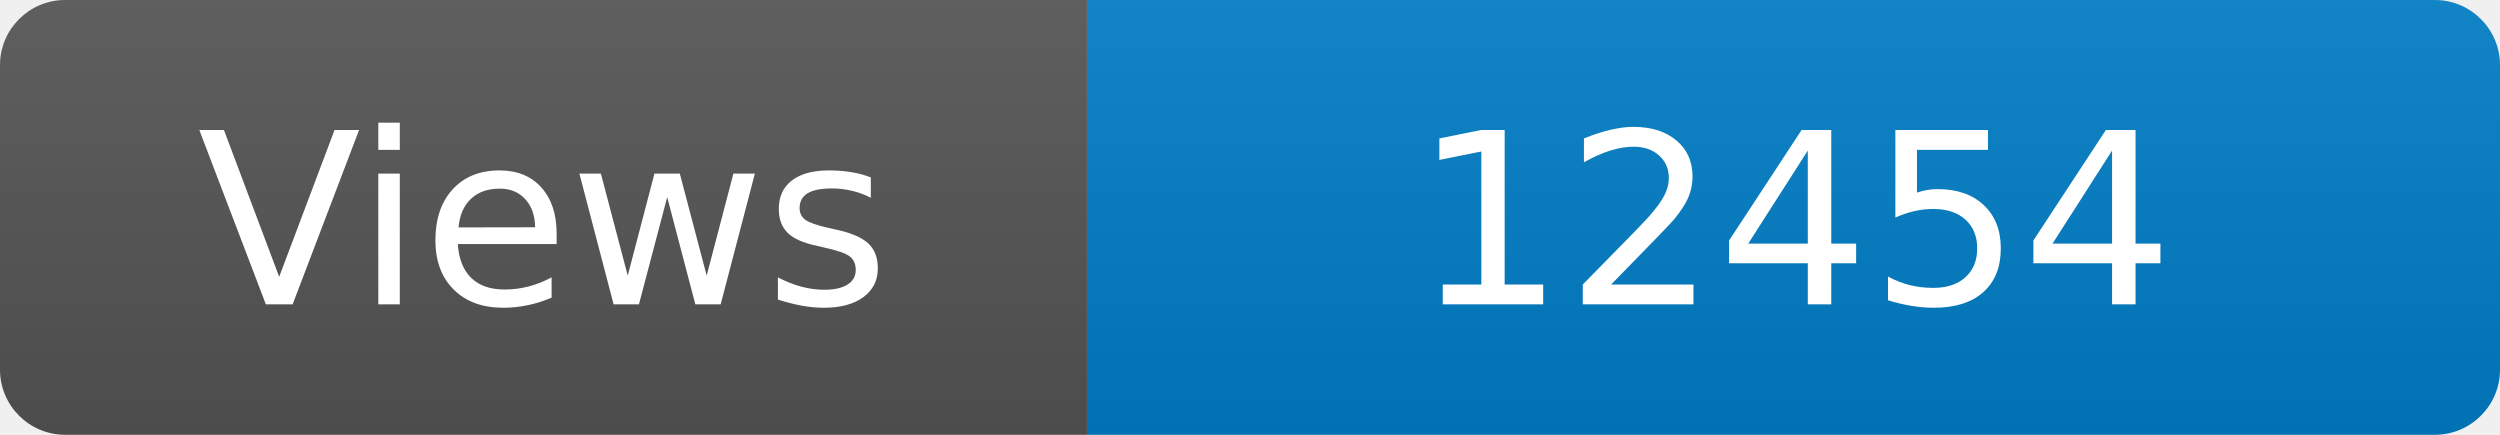
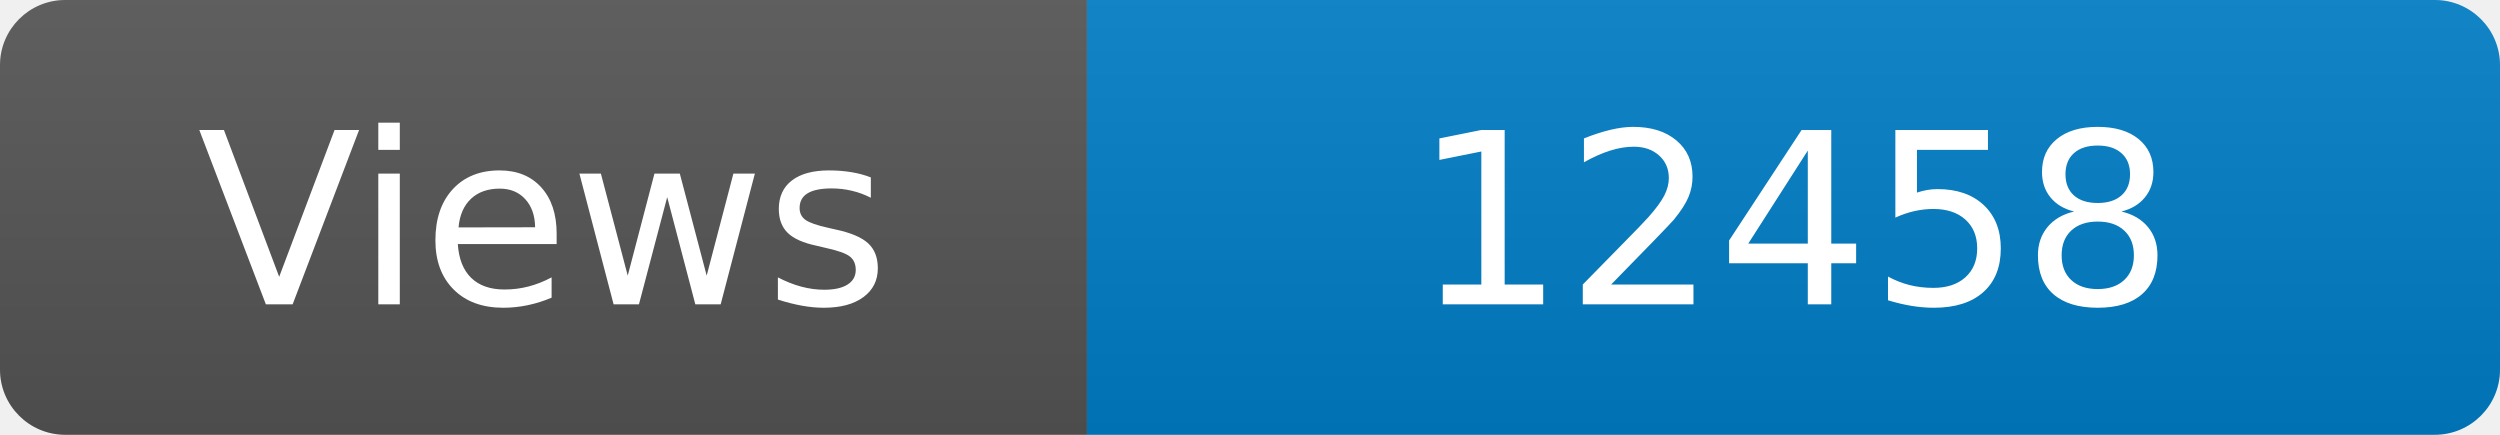
<svg xmlns="http://www.w3.org/2000/svg" width="115" height="20" role="img" aria-label="Maintained?: yes">
  <linearGradient id="s" x2="0" y2="100%">
    <stop offset="0" stop-color="#bbb" stop-opacity=".1" />
    <stop offset="1" stop-opacity=".1" />
  </linearGradient>
  <clipPath id="r">
    <rect width="115" height="20" rx="3" fill="#fff" />
  </clipPath>
  <g clip-path="url(#r)">
    <rect width="50" height="20" fill="#555" />
    <rect x="50" width="160" height="20" fill="#007ec6" />
    <rect width="115" height="20" fill="url(#s)" />
  </g>
  <g fill="#fff" text-anchor="middle" font-family="Verdana,Geneva,DejaVu Sans,sans-serif" font-size="110">
    <text x="250" y="140" transform="scale(.1)" fill="#fff">Views</text>
-     <text x="825" y="140" transform="scale(.1)" fill="#fff">12454</text>
+     <text x="825" y="140" transform="scale(.1)" fill="#fff">12458</text>
  </g>
</svg>
